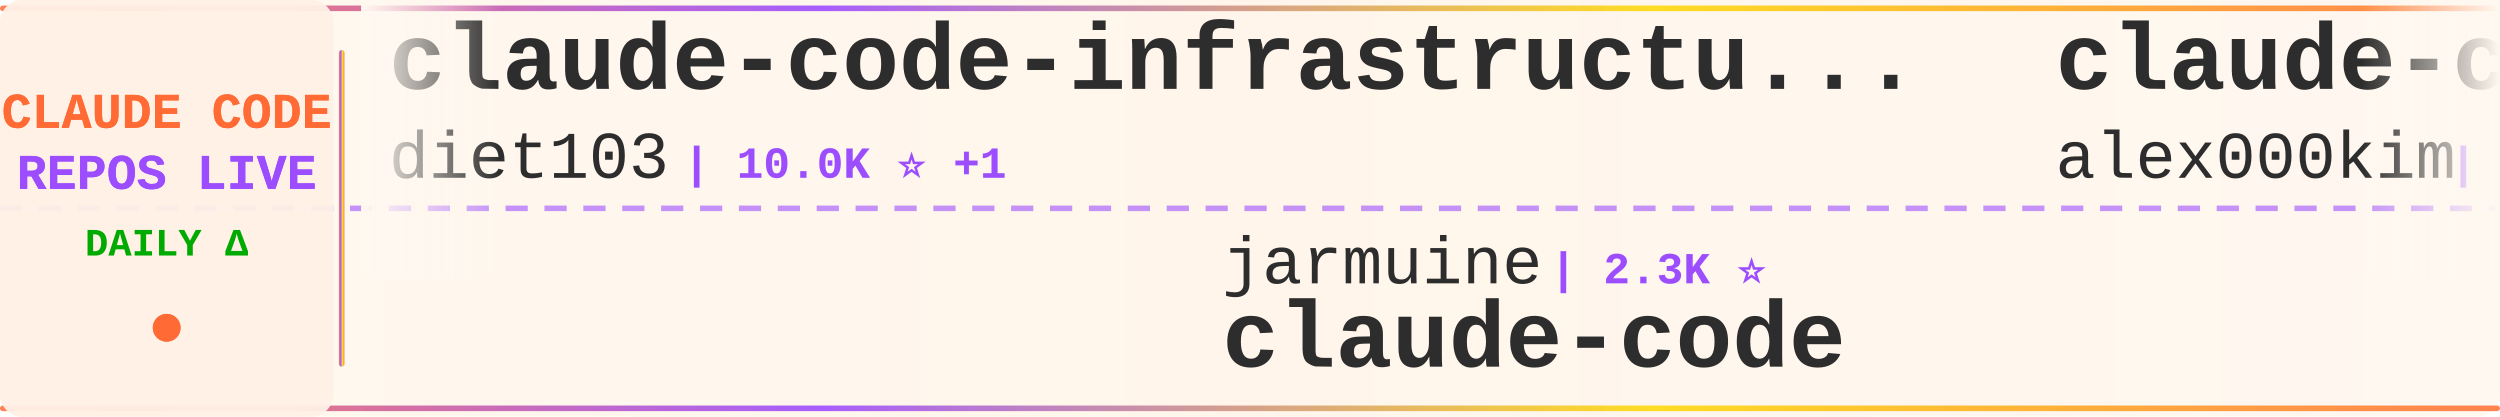
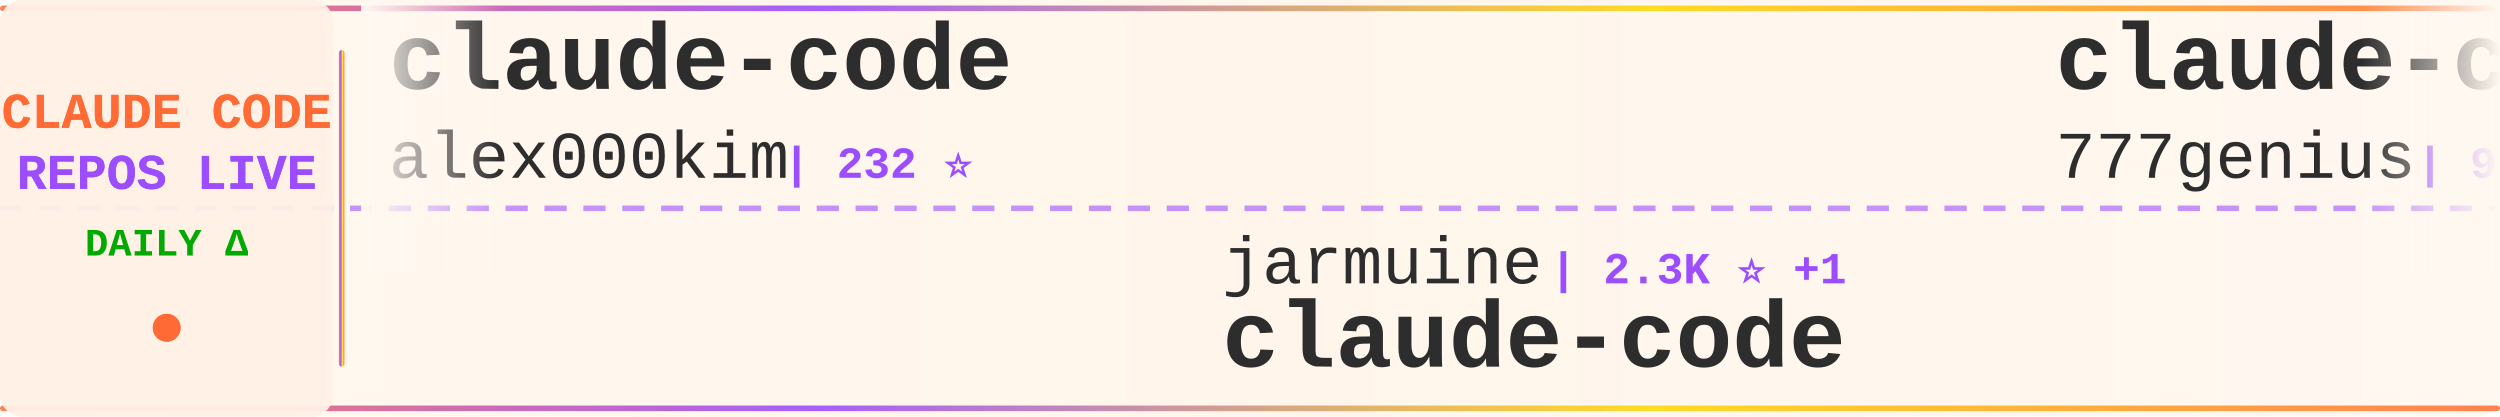
<svg xmlns="http://www.w3.org/2000/svg" width="900" height="150">
  <defs>
    <linearGradient id="tickerBg" x1="0%" y1="0%" x2="100%" y2="0%">
      <stop offset="0%" style="stop-color:#fff8f0;stop-opacity:0.98" />
      <stop offset="50%" style="stop-color:#fff5eb;stop-opacity:1" />
      <stop offset="100%" style="stop-color:#fff8f0;stop-opacity:0.98" />
    </linearGradient>
    <linearGradient id="borderGrad" x1="0%" y1="0%" x2="100%" y2="0%">
      <stop offset="0%" style="stop-color:#FF6B35;stop-opacity:0.85">
        <animate attributeName="stop-opacity" values="0.85;1;0.85" dur="2s" repeatCount="indefinite" />
      </stop>
      <stop offset="33%" style="stop-color:#9C4EFF;stop-opacity:0.9">
        <animate attributeName="stop-opacity" values="0.9;1;0.9" dur="2.2s" repeatCount="indefinite" />
      </stop>
      <stop offset="66%" style="stop-color:#FFD700;stop-opacity:0.85">
        <animate attributeName="stop-opacity" values="0.85;1;0.85" dur="1.8s" repeatCount="indefinite" />
      </stop>
      <stop offset="100%" style="stop-color:#FF6B35;stop-opacity:0.85">
        <animate attributeName="stop-opacity" values="0.85;1;0.85" dur="2s" repeatCount="indefinite" />
      </stop>
    </linearGradient>
    <filter id="textGlow">
      <feGaussianBlur stdDeviation="0.15" result="coloredBlur" />
      <feMerge>
        <feMergeNode in="coloredBlur" />
        <feMergeNode in="SourceGraphic" />
      </feMerge>
    </filter>
    <filter id="metricGlow">
      <feGaussianBlur stdDeviation="0.2" result="coloredBlur" />
      <feMerge>
        <feMergeNode in="coloredBlur" />
        <feMergeNode in="SourceGraphic" />
      </feMerge>
    </filter>
    <linearGradient id="leftFade" x1="0%" y1="0%" x2="100%" y2="0%">
      <stop offset="0%" style="stop-color:#fff8f0;stop-opacity:1" />
      <stop offset="100%" style="stop-color:#fff8f0;stop-opacity:0" />
    </linearGradient>
    <linearGradient id="rightFade" x1="0%" y1="0%" x2="100%" y2="0%">
      <stop offset="0%" style="stop-color:#fff8f0;stop-opacity:0" />
      <stop offset="100%" style="stop-color:#fff8f0;stop-opacity:1" />
    </linearGradient>
  </defs>
  <rect width="900" height="150" fill="url(#tickerBg)" rx="8" />
  <rect x="0" y="2" width="900" height="2" fill="url(#borderGrad)" rx="1" />
  <rect x="0" y="146" width="900" height="2" fill="url(#borderGrad)" rx="1" />
  <line x1="0" y1="75" x2="900" y2="75" stroke="#9C4EFF" stroke-width="2" stroke-dasharray="8 6" opacity="0.6" />
  <rect x="0" y="0" width="120" height="150" fill="#fff0e6" opacity="0.95" rx="8" />
  <text x="60" y="46" font-family="'Courier New', monospace" font-size="18" font-weight="bold" fill="#FF6B35" text-anchor="middle" filter="url(#textGlow)">
    CLAUDE CODE
  </text>
  <text x="60" y="68" font-family="'Courier New', monospace" font-size="18" font-weight="bold" fill="#9C4EFF" text-anchor="middle" filter="url(#textGlow)">
    REPOS LIVE
  </text>
  <text x="60" y="92" font-family="'Courier New', monospace" font-size="14" font-weight="bold" fill="#00aa00" text-anchor="middle">
    DAILY Δ
  </text>
  <circle cx="60" cy="118" r="5" fill="#FF6B35" filter="url(#metricGlow)">
    <animate attributeName="r" values="4;6;4" dur="1.5s" repeatCount="indefinite" />
    <animate attributeName="opacity" values="0.6;1;0.6" dur="1.5s" repeatCount="indefinite" />
  </circle>
  <rect x="122" y="18" width="2" height="114" fill="url(#borderGrad)" rx="1" />
  <clipPath id="tickerClip">
    <rect x="130" y="0" width="770" height="150" />
  </clipPath>
  <g clip-path="url(#tickerClip)">
    <g id="tickerItems">
      <animateTransform attributeName="transform" attributeType="XML" type="translate" from="0 0" to="-3000 0" dur="54s" repeatCount="indefinite" />
      <g transform="translate(0, 0)">
-         <text x="140" y="32" font-family="'Courier New', monospace" font-size="34" font-weight="bold" fill="#2d2d2d">claude-code-infrastructu...</text>
-         <text x="140" y="64" font-family="'Courier New', monospace" font-size="24" font-weight="normal" fill="#2d2d2d" opacity="1.0">diet103</text>
-         <text x="246" y="64" font-family="'Courier New', monospace" font-size="16" font-weight="bold" fill="#9C4EFF"> | 10.0K ⭐ +1</text>
-       </g>
-       <g transform="translate(300, 0)">
-         <text x="140" y="102" font-family="'Courier New', monospace" font-size="24" font-weight="normal" fill="#2d2d2d" opacity="1.0">jarmuine</text>
-         <text x="258" y="102" font-family="'Courier New', monospace" font-size="16" font-weight="bold" fill="#9C4EFF"> | 2.3K ⭐</text>
-         <text x="140" y="132" font-family="'Courier New', monospace" font-size="34" font-weight="bold" fill="#2d2d2d">claude-code</text>
-       </g>
-       <g transform="translate(600, 0)">
        <text x="140" y="32" font-family="'Courier New', monospace" font-size="34" font-weight="bold" fill="#2d2d2d">claude-code</text>
        <text x="140" y="64" font-family="'Courier New', monospace" font-size="24" font-weight="normal" fill="#2d2d2d" opacity="1.0">alex000kim</text>
        <text x="282" y="64" font-family="'Courier New', monospace" font-size="16" font-weight="bold" fill="#9C4EFF"> | 232 ⭐</text>
      </g>
+       <g transform="translate(300, 0)">
+         <text x="140" y="102" font-family="'Courier New', monospace" font-size="24" font-weight="normal" fill="#2d2d2d" opacity="1.0">jarmuine</text>
+         <text x="258" y="102" font-family="'Courier New', monospace" font-size="16" font-weight="bold" fill="#9C4EFF"> | 2.3K ⭐ +1</text>
+         <text x="140" y="132" font-family="'Courier New', monospace" font-size="34" font-weight="bold" fill="#2d2d2d">claude-code</text>
+       </g>
+       <g transform="translate(600, 0)">
+         <text x="140" y="32" font-family="'Courier New', monospace" font-size="34" font-weight="bold" fill="#2d2d2d">claude-code-source-code</text>
+         <text x="140" y="64" font-family="'Courier New', monospace" font-size="24" font-weight="normal" fill="#2d2d2d" opacity="1.0">777genius</text>
+         <text x="270" y="64" font-family="'Courier New', monospace" font-size="16" font-weight="bold" fill="#9C4EFF"> | 921 ⭐</text>
+       </g>
      <g transform="translate(900, 0)">
-         <text x="140" y="102" font-family="'Courier New', monospace" font-size="24" font-weight="normal" fill="#2d2d2d" opacity="1.0">OneRedOak</text>
-         <text x="270" y="102" font-family="'Courier New', monospace" font-size="16" font-weight="bold" fill="#9C4EFF"> | 3.9K ⭐</text>
-         <text x="140" y="132" font-family="'Courier New', monospace" font-size="34" font-weight="bold" fill="#2d2d2d">claude-code-workflows</text>
+         <text x="140" y="102" font-family="'Courier New', monospace" font-size="24" font-weight="normal" fill="#2d2d2d" opacity="1.0">shanraisshan</text>
+         <text x="306" y="102" font-family="'Courier New', monospace" font-size="16" font-weight="bold" fill="#9C4EFF"> | 63.6K ⭐ +19</text>
+         <text x="140" y="132" font-family="'Courier New', monospace" font-size="34" font-weight="bold" fill="#2d2d2d">claude-code-best-practic...</text>
      </g>
      <g transform="translate(1200, 0)">
-         <text x="140" y="32" font-family="'Courier New', monospace" font-size="34" font-weight="bold" fill="#2d2d2d">ECC</text>
-         <text x="140" y="64" font-family="'Courier New', monospace" font-size="24" font-weight="normal" fill="#2d2d2d" opacity="1.0">affaan-m</text>
-         <text x="258" y="64" font-family="'Courier New', monospace" font-size="16" font-weight="bold" fill="#9C4EFF"> | 233.7K ⭐ +122</text>
+         <text x="140" y="32" font-family="'Courier New', monospace" font-size="34" font-weight="bold" fill="#2d2d2d">claude-code-harness</text>
+         <text x="140" y="64" font-family="'Courier New', monospace" font-size="24" font-weight="normal" fill="#2d2d2d" opacity="1.0">Chachamaru127</text>
+         <text x="318" y="64" font-family="'Courier New', monospace" font-size="16" font-weight="bold" fill="#9C4EFF"> | 3.0K ⭐ +1</text>
      </g>
      <g transform="translate(1500, 0)">
-         <text x="140" y="102" font-family="'Courier New', monospace" font-size="24" font-weight="normal" fill="#2d2d2d" opacity="1.0">disler</text>
-         <text x="234" y="102" font-family="'Courier New', monospace" font-size="16" font-weight="bold" fill="#9C4EFF"> | 3.9K ⭐ +1</text>
-         <text x="140" y="132" font-family="'Courier New', monospace" font-size="34" font-weight="bold" fill="#2d2d2d">claude-code-hooks-master...</text>
+         <text x="140" y="102" font-family="'Courier New', monospace" font-size="24" font-weight="normal" fill="#2d2d2d" opacity="1.0">multica-ai</text>
+         <text x="282" y="102" font-family="'Courier New', monospace" font-size="16" font-weight="bold" fill="#9C4EFF"> | 196.7K ⭐ +99</text>
+         <text x="140" y="132" font-family="'Courier New', monospace" font-size="34" font-weight="bold" fill="#2d2d2d">andrej-karpathy-skills</text>
      </g>
      <g transform="translate(1800, 0)">
-         <text x="140" y="32" font-family="'Courier New', monospace" font-size="34" font-weight="bold" fill="#2d2d2d">free-claude-code</text>
-         <text x="140" y="64" font-family="'Courier New', monospace" font-size="24" font-weight="normal" fill="#2d2d2d" opacity="1.0">Alishahryar1</text>
-         <text x="306" y="64" font-family="'Courier New', monospace" font-size="16" font-weight="bold" fill="#9C4EFF"> | 42.4K ⭐ +28</text>
+         <text x="140" y="32" font-family="'Courier New', monospace" font-size="34" font-weight="bold" fill="#2d2d2d">claude-code</text>
+         <text x="140" y="64" font-family="'Courier New', monospace" font-size="24" font-weight="normal" fill="#2d2d2d" opacity="1.0">tanbiralam</text>
+         <text x="282" y="64" font-family="'Courier New', monospace" font-size="16" font-weight="bold" fill="#9C4EFF"> | 2.1K ⭐</text>
      </g>
      <g transform="translate(2100, 0)">
-         <text x="140" y="102" font-family="'Courier New', monospace" font-size="24" font-weight="normal" fill="#2d2d2d" opacity="1.0">frankbria</text>
-         <text x="270" y="102" font-family="'Courier New', monospace" font-size="16" font-weight="bold" fill="#9C4EFF"> | 9.6K ⭐</text>
-         <text x="140" y="132" font-family="'Courier New', monospace" font-size="34" font-weight="bold" fill="#2d2d2d">ralph-claude-code</text>
+         <text x="140" y="102" font-family="'Courier New', monospace" font-size="24" font-weight="normal" fill="#2d2d2d" opacity="1.0">claude-code-best</text>
+         <text x="354" y="102" font-family="'Courier New', monospace" font-size="16" font-weight="bold" fill="#9C4EFF"> | 21.6K ⭐ +11</text>
+         <text x="140" y="132" font-family="'Courier New', monospace" font-size="34" font-weight="bold" fill="#2d2d2d">claude-code</text>
      </g>
      <g transform="translate(2400, 0)">
-         <text x="140" y="32" font-family="'Courier New', monospace" font-size="34" font-weight="bold" fill="#2d2d2d">claude-code-engineering</text>
-         <text x="140" y="64" font-family="'Courier New', monospace" font-size="24" font-weight="normal" fill="#2d2d2d" opacity="1.0">huangjia2019</text>
-         <text x="306" y="64" font-family="'Courier New', monospace" font-size="16" font-weight="bold" fill="#9C4EFF"> | 1.0K ⭐ +2</text>
+         <text x="140" y="32" font-family="'Courier New', monospace" font-size="34" font-weight="bold" fill="#2d2d2d">learn-claude-code</text>
+         <text x="140" y="64" font-family="'Courier New', monospace" font-size="24" font-weight="normal" fill="#2d2d2d" opacity="1.0">shareAI-lab</text>
+         <text x="294" y="64" font-family="'Courier New', monospace" font-size="16" font-weight="bold" fill="#9C4EFF"> | 72.4K ⭐ +45</text>
      </g>
      <g transform="translate(2700, 0)">
-         <text x="140" y="102" font-family="'Courier New', monospace" font-size="24" font-weight="normal" fill="#2d2d2d" opacity="1.0">lintsinghua</text>
-         <text x="294" y="102" font-family="'Courier New', monospace" font-size="16" font-weight="bold" fill="#9C4EFF"> | 4.0K ⭐ +5</text>
-         <text x="140" y="132" font-family="'Courier New', monospace" font-size="34" font-weight="bold" fill="#2d2d2d">claude-code-book</text>
+         <text x="140" y="102" font-family="'Courier New', monospace" font-size="24" font-weight="normal" fill="#2d2d2d" opacity="1.0">AICoderTudou</text>
+         <text x="306" y="102" font-family="'Courier New', monospace" font-size="16" font-weight="bold" fill="#9C4EFF"> | 497 ⭐</text>
+         <text x="140" y="132" font-family="'Courier New', monospace" font-size="34" font-weight="bold" fill="#2d2d2d">claude-code-tudou</text>
      </g>
      <g transform="translate(3000, 0)">
-         <text x="140" y="32" font-family="'Courier New', monospace" font-size="34" font-weight="bold" fill="#2d2d2d">claude-code-infrastructu...</text>
-         <text x="140" y="64" font-family="'Courier New', monospace" font-size="24" font-weight="normal" fill="#2d2d2d" opacity="1.0">diet103</text>
-         <text x="246" y="64" font-family="'Courier New', monospace" font-size="16" font-weight="bold" fill="#9C4EFF"> | 10.0K ⭐ +1</text>
-       </g>
-       <g transform="translate(3300, 0)">
-         <text x="140" y="102" font-family="'Courier New', monospace" font-size="24" font-weight="normal" fill="#2d2d2d" opacity="1.0">jarmuine</text>
-         <text x="258" y="102" font-family="'Courier New', monospace" font-size="16" font-weight="bold" fill="#9C4EFF"> | 2.3K ⭐</text>
-         <text x="140" y="132" font-family="'Courier New', monospace" font-size="34" font-weight="bold" fill="#2d2d2d">claude-code</text>
-       </g>
-       <g transform="translate(3600, 0)">
        <text x="140" y="32" font-family="'Courier New', monospace" font-size="34" font-weight="bold" fill="#2d2d2d">claude-code</text>
        <text x="140" y="64" font-family="'Courier New', monospace" font-size="24" font-weight="normal" fill="#2d2d2d" opacity="1.0">alex000kim</text>
        <text x="282" y="64" font-family="'Courier New', monospace" font-size="16" font-weight="bold" fill="#9C4EFF"> | 232 ⭐</text>
      </g>
+       <g transform="translate(3300, 0)">
+         <text x="140" y="102" font-family="'Courier New', monospace" font-size="24" font-weight="normal" fill="#2d2d2d" opacity="1.0">jarmuine</text>
+         <text x="258" y="102" font-family="'Courier New', monospace" font-size="16" font-weight="bold" fill="#9C4EFF"> | 2.3K ⭐ +1</text>
+         <text x="140" y="132" font-family="'Courier New', monospace" font-size="34" font-weight="bold" fill="#2d2d2d">claude-code</text>
+       </g>
+       <g transform="translate(3600, 0)">
+         <text x="140" y="32" font-family="'Courier New', monospace" font-size="34" font-weight="bold" fill="#2d2d2d">claude-code-source-code</text>
+         <text x="140" y="64" font-family="'Courier New', monospace" font-size="24" font-weight="normal" fill="#2d2d2d" opacity="1.0">777genius</text>
+         <text x="270" y="64" font-family="'Courier New', monospace" font-size="16" font-weight="bold" fill="#9C4EFF"> | 921 ⭐</text>
+       </g>
      <g transform="translate(3900, 0)">
-         <text x="140" y="102" font-family="'Courier New', monospace" font-size="24" font-weight="normal" fill="#2d2d2d" opacity="1.0">OneRedOak</text>
-         <text x="270" y="102" font-family="'Courier New', monospace" font-size="16" font-weight="bold" fill="#9C4EFF"> | 3.9K ⭐</text>
-         <text x="140" y="132" font-family="'Courier New', monospace" font-size="34" font-weight="bold" fill="#2d2d2d">claude-code-workflows</text>
+         <text x="140" y="102" font-family="'Courier New', monospace" font-size="24" font-weight="normal" fill="#2d2d2d" opacity="1.0">shanraisshan</text>
+         <text x="306" y="102" font-family="'Courier New', monospace" font-size="16" font-weight="bold" fill="#9C4EFF"> | 63.6K ⭐ +19</text>
+         <text x="140" y="132" font-family="'Courier New', monospace" font-size="34" font-weight="bold" fill="#2d2d2d">claude-code-best-practic...</text>
      </g>
    </g>
  </g>
  <rect x="130" y="0" width="50" height="100" fill="url(#leftFade)" />
  <rect x="850" y="0" width="50" height="100" fill="url(#rightFade)" />
</svg>
